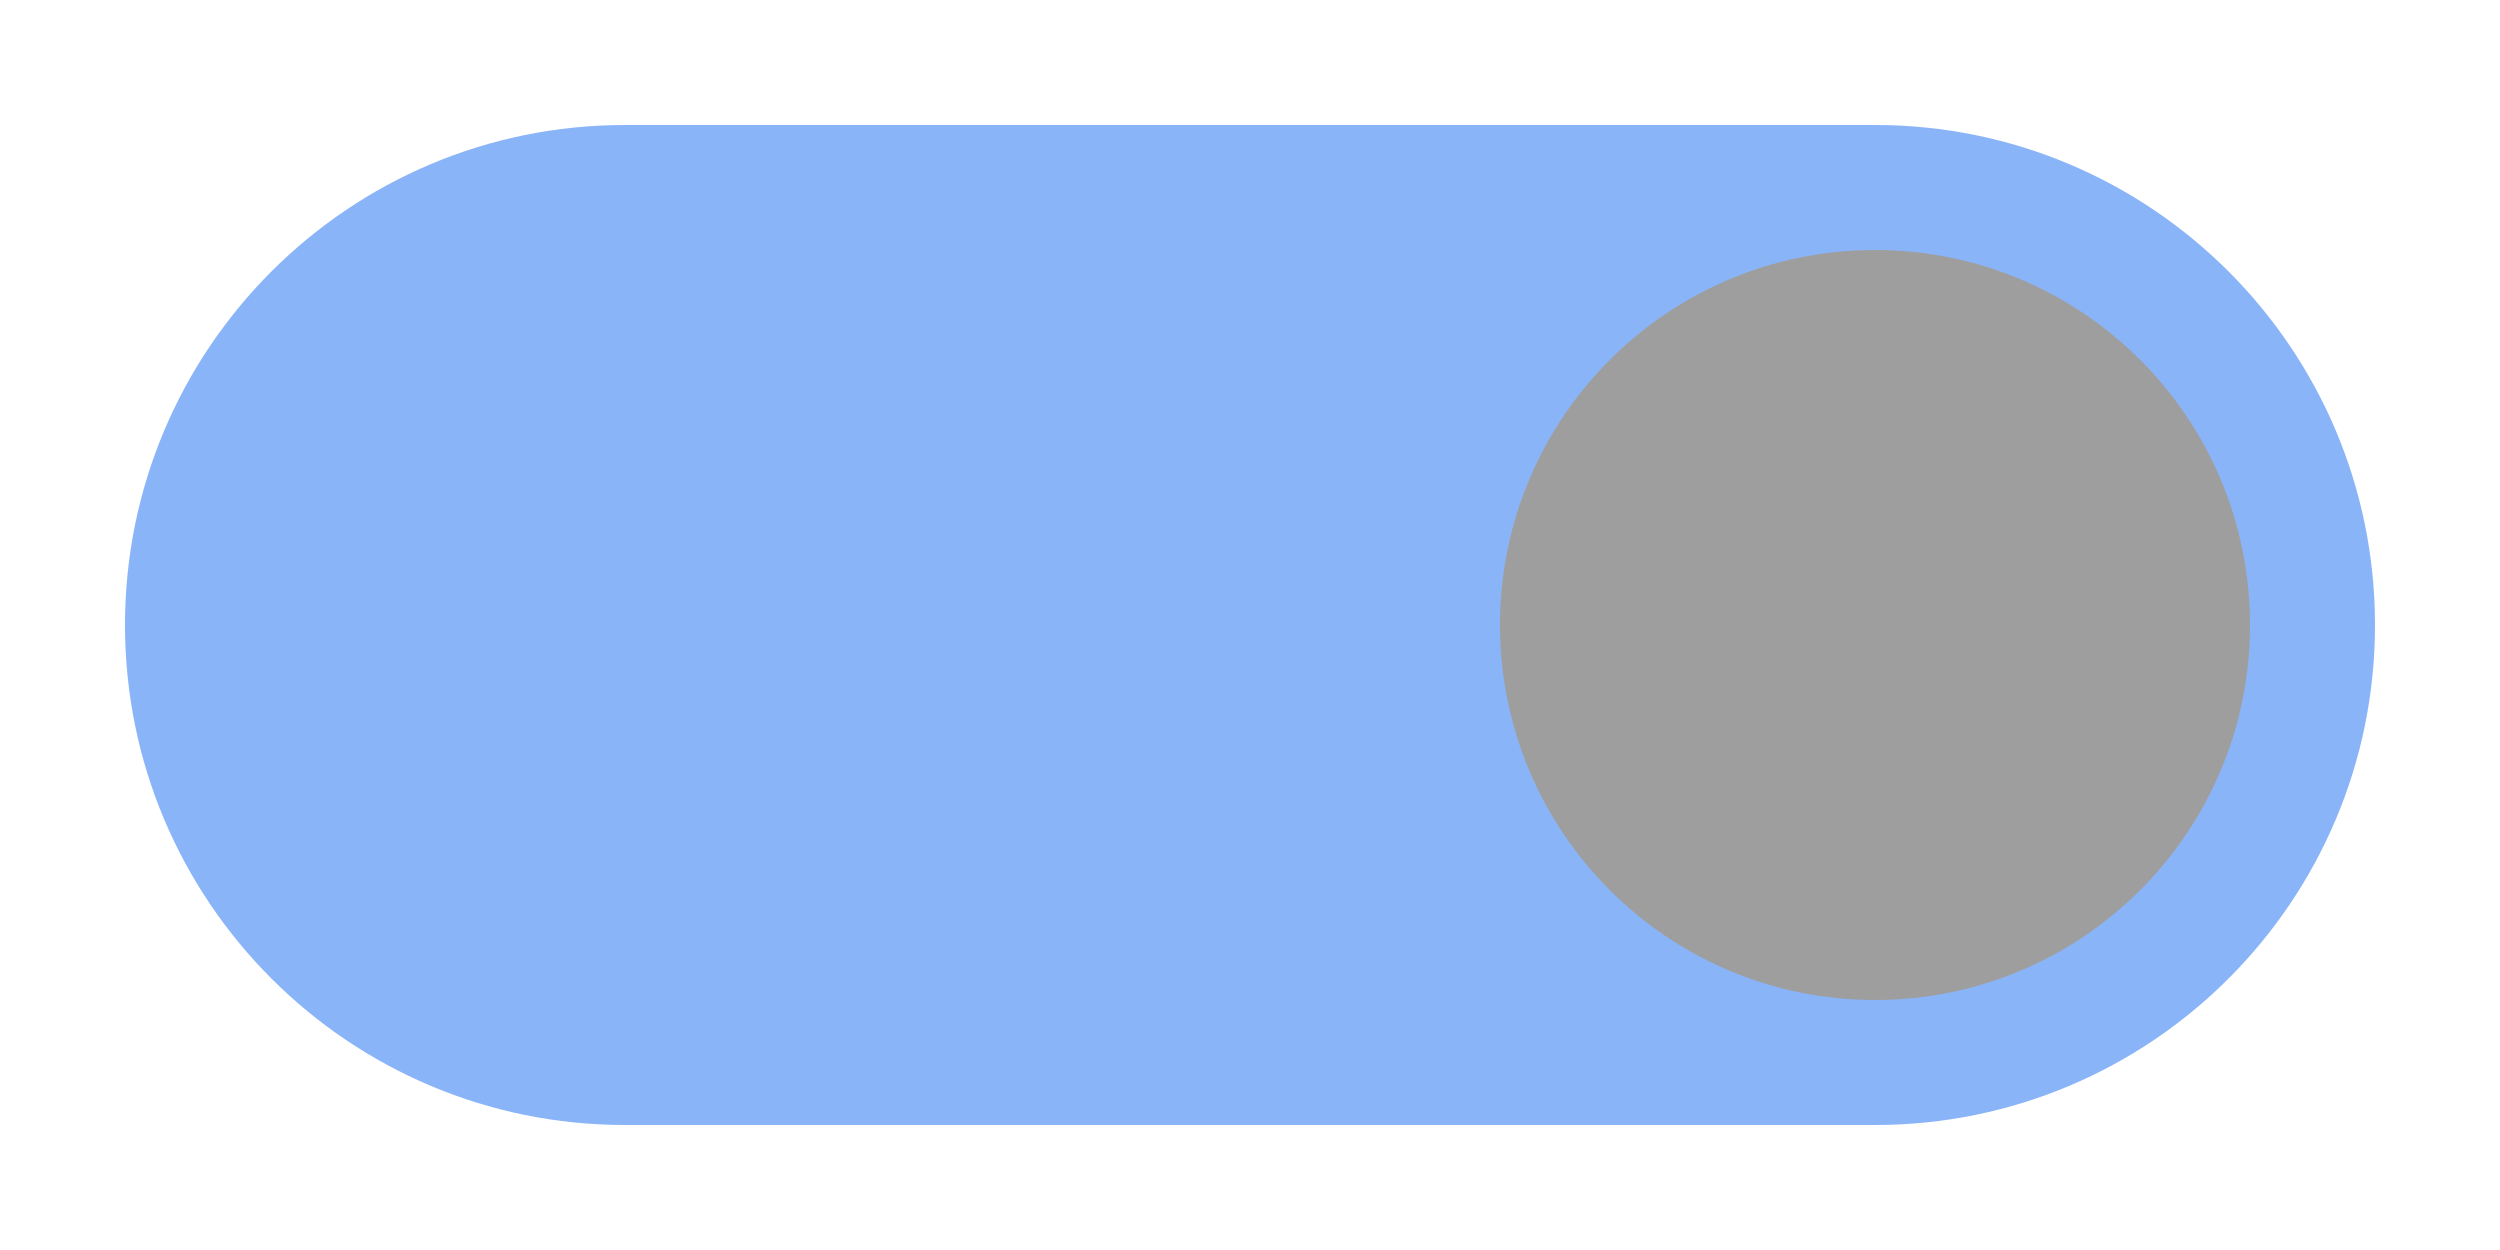
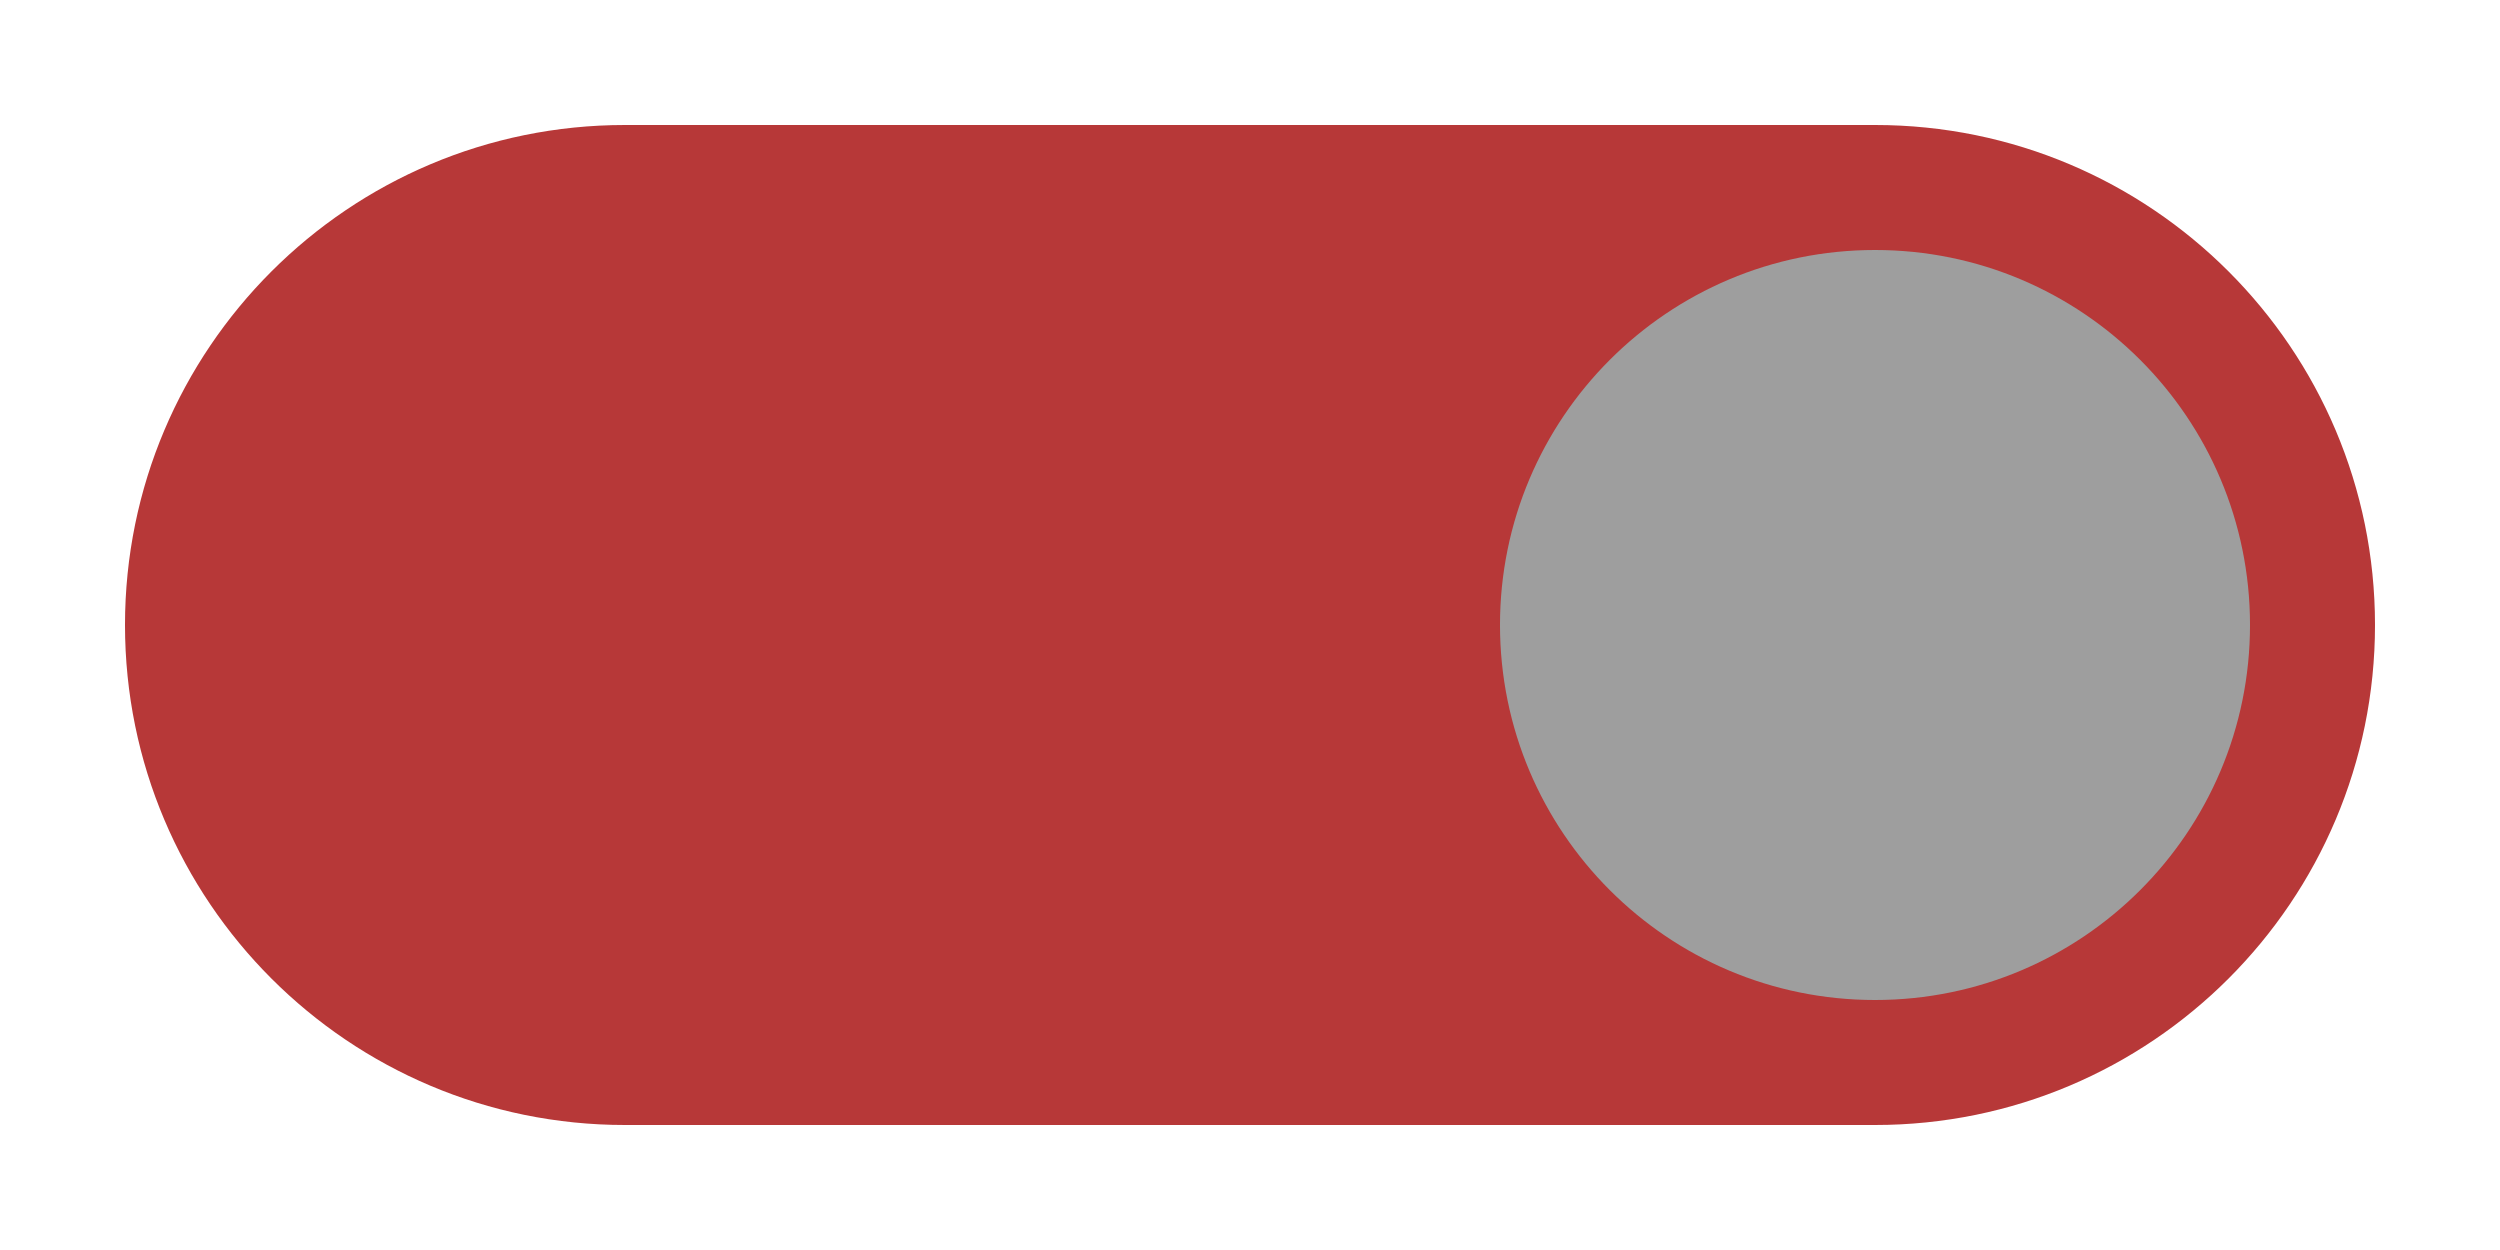
<svg xmlns="http://www.w3.org/2000/svg" width="40" height="20" viewBox="0 0 40 20">
-   <rect x="2" y="2" width="36" height="16" ry="8" fill="#8AB4F8" />
+   <rect x="2" y="2" width="36" height="16" ry="8" fill="#b73838" />
  <circle cx="30" cy="10" r="6" fill="#9e9e9e" />
</svg>
